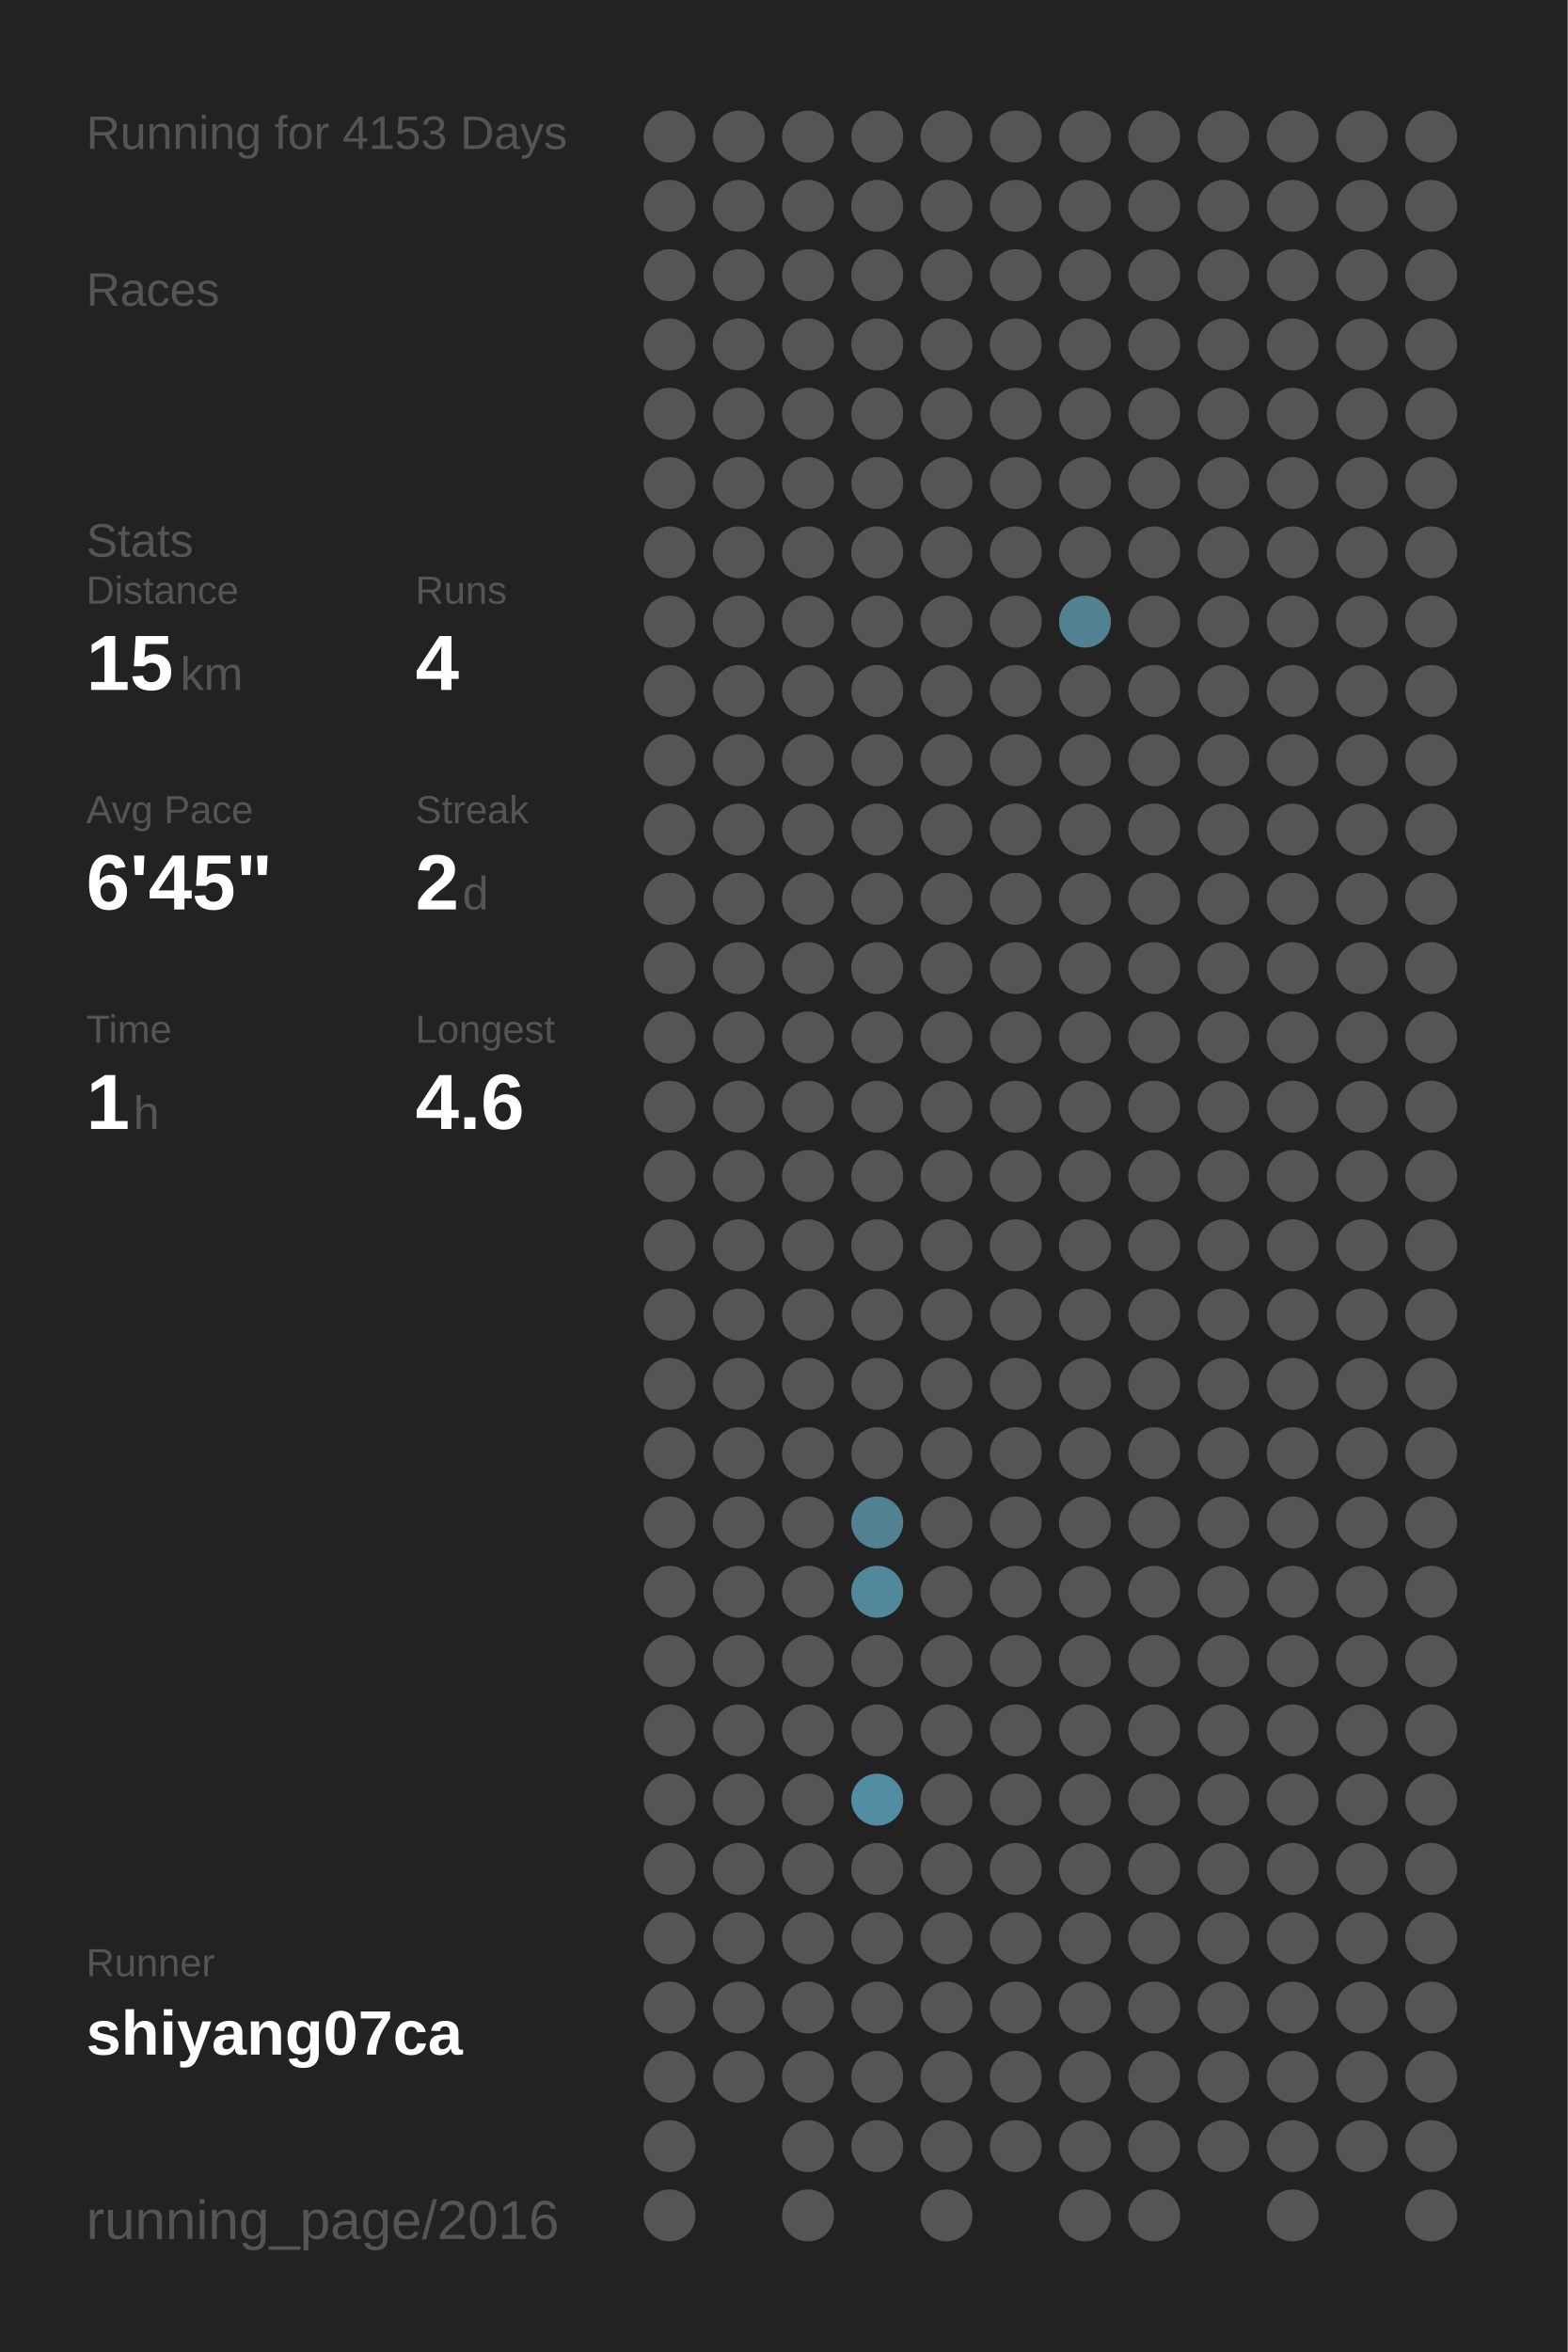
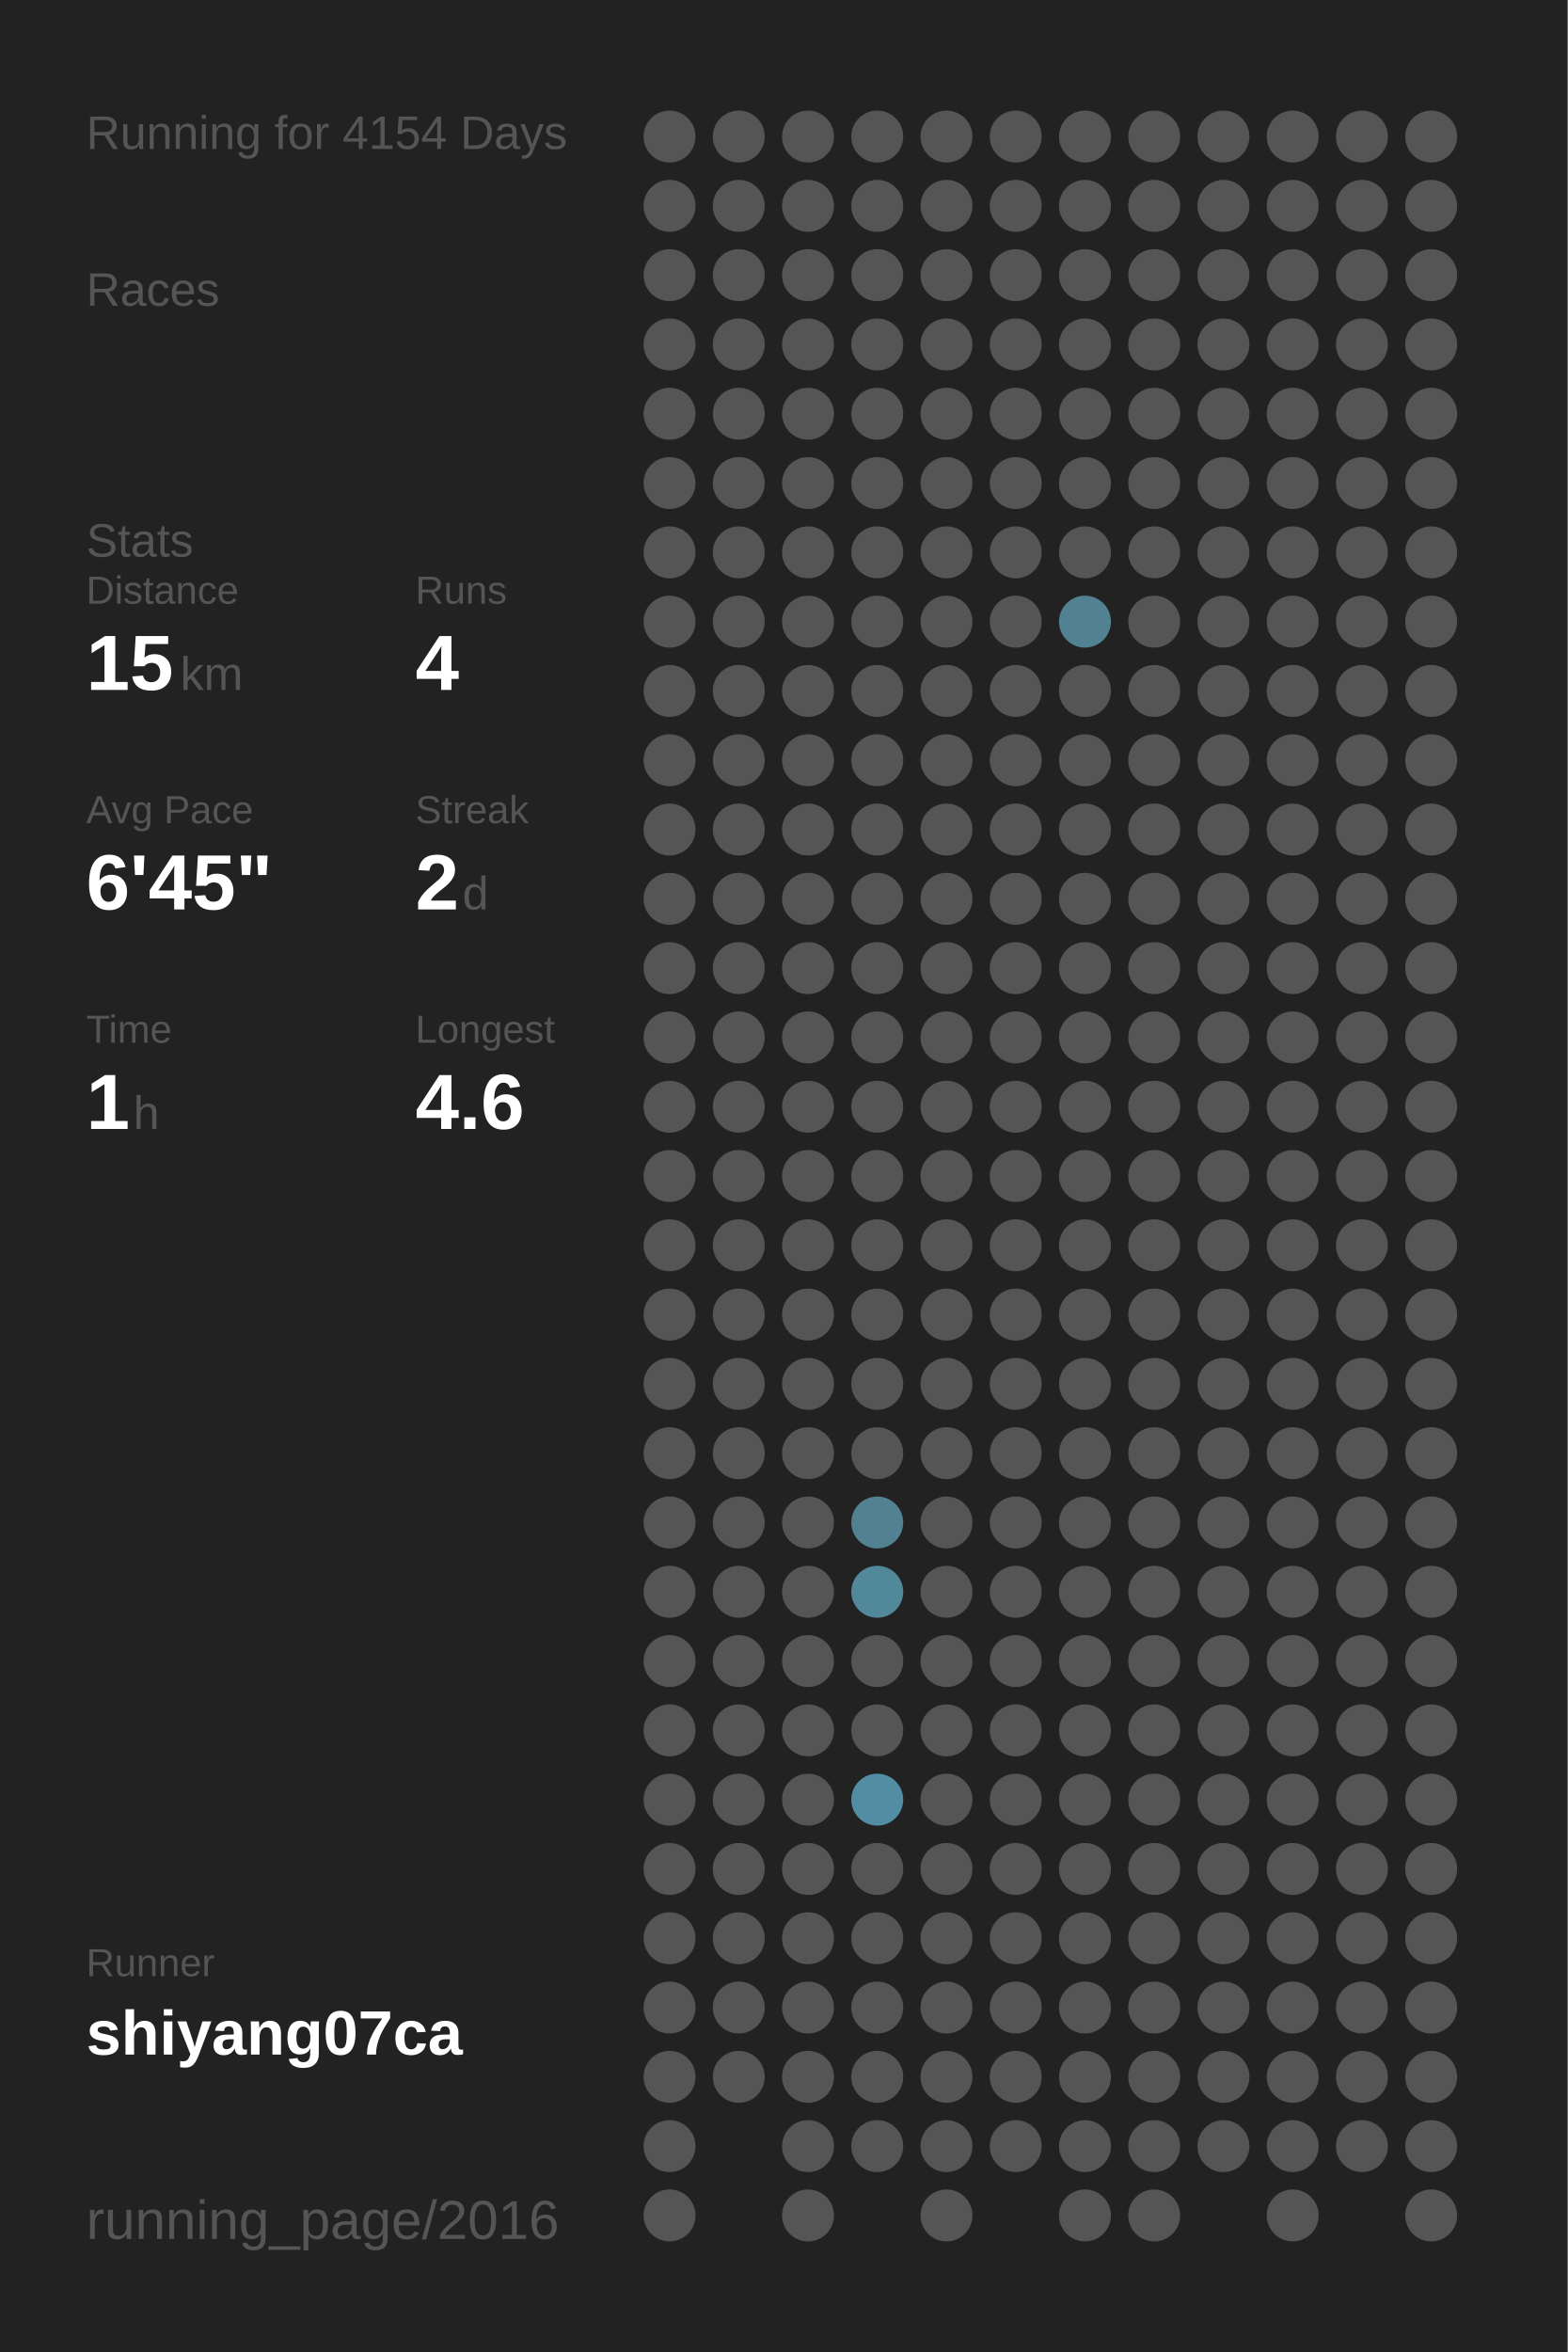
<svg xmlns="http://www.w3.org/2000/svg" baseProfile="full" height="300mm" version="1.1" viewBox="0,0,200,300" width="200mm">
  <defs />
  <rect fill="#222222" height="300" width="200" x="0" y="0" />
-   <text fill="#555555" style="font-size:6px; font-family:Arial;" x="11" y="19">Running for 4153 Days</text>
+   <text fill="#555555" style="font-size:6px; font-family:Arial;" x="11" y="19">Running for 4154 Days</text>
  <text fill="#555555" style="font-size:6px; font-family:Arial;" x="11" y="39">Races</text>
  <text fill="#555555" style="font-size:6px; font-family:Arial;" x="11" y="71">Stats</text>
  <text fill="#555555" style="font-size:5px; font-family:Arial;" x="11" y="77">Distance</text>
  <text fill="#FFFFFF" style="font-size:10px; font-family:Arial; font-weight:bold;" x="11" y="88">15</text>
  <text fill="#555555" style="font-size:6px; font-family:Arial;" x="23" y="88">km</text>
  <text fill="#555555" style="font-size:5px; font-family:Arial;" x="53" y="77">Runs</text>
  <text fill="#FFFFFF" style="font-size:10px; font-family:Arial; font-weight:bold;" x="53" y="88">4</text>
  <text fill="#555555" style="font-size:5px; font-family:Arial;" x="11" y="105">Avg Pace</text>
  <text fill="#FFFFFF" style="font-size:10px; font-family:Arial; font-weight:bold;" x="11" y="116">6'45"</text>
  <text fill="#555555" style="font-size:5px; font-family:Arial;" x="53" y="105">Streak</text>
  <text fill="#FFFFFF" style="font-size:10px; font-family:Arial; font-weight:bold;" x="53" y="116">2</text>
  <text fill="#555555" style="font-size:6px; font-family:Arial;" x="59" y="116">d</text>
  <text fill="#555555" style="font-size:5px; font-family:Arial;" x="11" y="133">Time</text>
  <text fill="#FFFFFF" style="font-size:10px; font-family:Arial; font-weight:bold;" x="11" y="144">1</text>
  <text fill="#555555" style="font-size:6px; font-family:Arial;" x="17" y="144">h</text>
  <text fill="#555555" style="font-size:5px; font-family:Arial;" x="53" y="133">Longest</text>
  <text fill="#FFFFFF" style="font-size:10px; font-family:Arial; font-weight:bold;" x="53" y="144">4.6</text>
  <text fill="#555555" style="font-size:5px; font-family:Arial;" x="11" y="252.065">Runner</text>
  <text fill="#FFFFFF" style="font-size:8px; font-family:Arial; font-weight:bold;" x="11" y="262.065">shiyang07ca</text>
  <text fill="#555555" style="font-size:7px; font-family:Arial;" x="11" y="285.581">running_page/2016</text>
  <circle cx="85.417" cy="17.419" fill="#555555" r="3.312" />
  <circle cx="85.417" cy="26.258" fill="#555555" r="3.312" />
  <circle cx="85.417" cy="35.097" fill="#555555" r="3.312" />
  <circle cx="85.417" cy="43.935" fill="#555555" r="3.312" />
  <circle cx="85.417" cy="52.774" fill="#555555" r="3.312" />
  <circle cx="85.417" cy="61.613" fill="#555555" r="3.312" />
  <circle cx="85.417" cy="70.452" fill="#555555" r="3.312" />
  <circle cx="85.417" cy="79.29" fill="#555555" r="3.312" />
  <circle cx="85.417" cy="88.129" fill="#555555" r="3.312" />
  <circle cx="85.417" cy="96.968" fill="#555555" r="3.312" />
  <circle cx="85.417" cy="105.806" fill="#555555" r="3.312" />
  <circle cx="85.417" cy="114.645" fill="#555555" r="3.312" />
  <circle cx="85.417" cy="123.484" fill="#555555" r="3.312" />
  <circle cx="85.417" cy="132.323" fill="#555555" r="3.312" />
  <circle cx="85.417" cy="141.161" fill="#555555" r="3.312" />
  <circle cx="85.417" cy="150" fill="#555555" r="3.312" />
  <circle cx="85.417" cy="158.839" fill="#555555" r="3.312" />
  <circle cx="85.417" cy="167.677" fill="#555555" r="3.312" />
  <circle cx="85.417" cy="176.516" fill="#555555" r="3.312" />
  <circle cx="85.417" cy="185.355" fill="#555555" r="3.312" />
  <circle cx="85.417" cy="194.194" fill="#555555" r="3.312" />
  <circle cx="85.417" cy="203.032" fill="#555555" r="3.312" />
  <circle cx="85.417" cy="211.871" fill="#555555" r="3.312" />
  <circle cx="85.417" cy="220.71" fill="#555555" r="3.312" />
  <circle cx="85.417" cy="229.548" fill="#555555" r="3.312" />
  <circle cx="85.417" cy="238.387" fill="#555555" r="3.312" />
  <circle cx="85.417" cy="247.226" fill="#555555" r="3.312" />
  <circle cx="85.417" cy="256.065" fill="#555555" r="3.312" />
  <circle cx="85.417" cy="264.903" fill="#555555" r="3.312" />
  <circle cx="85.417" cy="273.742" fill="#555555" r="3.312" />
  <circle cx="85.417" cy="282.581" fill="#555555" r="3.312" />
  <circle cx="94.25" cy="17.419" fill="#555555" r="3.312" />
  <circle cx="94.25" cy="26.258" fill="#555555" r="3.312" />
  <circle cx="94.25" cy="35.097" fill="#555555" r="3.312" />
  <circle cx="94.25" cy="43.935" fill="#555555" r="3.312" />
  <circle cx="94.25" cy="52.774" fill="#555555" r="3.312" />
  <circle cx="94.25" cy="61.613" fill="#555555" r="3.312" />
  <circle cx="94.25" cy="70.452" fill="#555555" r="3.312" />
  <circle cx="94.25" cy="79.29" fill="#555555" r="3.312" />
  <circle cx="94.25" cy="88.129" fill="#555555" r="3.312" />
  <circle cx="94.25" cy="96.968" fill="#555555" r="3.312" />
  <circle cx="94.25" cy="105.806" fill="#555555" r="3.312" />
  <circle cx="94.25" cy="114.645" fill="#555555" r="3.312" />
  <circle cx="94.25" cy="123.484" fill="#555555" r="3.312" />
  <circle cx="94.25" cy="132.323" fill="#555555" r="3.312" />
  <circle cx="94.25" cy="141.161" fill="#555555" r="3.312" />
  <circle cx="94.25" cy="150" fill="#555555" r="3.312" />
  <circle cx="94.25" cy="158.839" fill="#555555" r="3.312" />
  <circle cx="94.25" cy="167.677" fill="#555555" r="3.312" />
  <circle cx="94.25" cy="176.516" fill="#555555" r="3.312" />
  <circle cx="94.25" cy="185.355" fill="#555555" r="3.312" />
  <circle cx="94.25" cy="194.194" fill="#555555" r="3.312" />
  <circle cx="94.25" cy="203.032" fill="#555555" r="3.312" />
  <circle cx="94.25" cy="211.871" fill="#555555" r="3.312" />
  <circle cx="94.25" cy="220.71" fill="#555555" r="3.312" />
  <circle cx="94.25" cy="229.548" fill="#555555" r="3.312" />
  <circle cx="94.25" cy="238.387" fill="#555555" r="3.312" />
  <circle cx="94.25" cy="247.226" fill="#555555" r="3.312" />
  <circle cx="94.25" cy="256.065" fill="#555555" r="3.312" />
  <circle cx="94.25" cy="264.903" fill="#555555" r="3.312" />
  <circle cx="103.083" cy="17.419" fill="#555555" r="3.312" />
  <circle cx="103.083" cy="26.258" fill="#555555" r="3.312" />
  <circle cx="103.083" cy="35.097" fill="#555555" r="3.312" />
  <circle cx="103.083" cy="43.935" fill="#555555" r="3.312" />
  <circle cx="103.083" cy="52.774" fill="#555555" r="3.312" />
  <circle cx="103.083" cy="61.613" fill="#555555" r="3.312" />
  <circle cx="103.083" cy="70.452" fill="#555555" r="3.312" />
  <circle cx="103.083" cy="79.29" fill="#555555" r="3.312" />
  <circle cx="103.083" cy="88.129" fill="#555555" r="3.312" />
  <circle cx="103.083" cy="96.968" fill="#555555" r="3.312" />
  <circle cx="103.083" cy="105.806" fill="#555555" r="3.312" />
  <circle cx="103.083" cy="114.645" fill="#555555" r="3.312" />
  <circle cx="103.083" cy="123.484" fill="#555555" r="3.312" />
  <circle cx="103.083" cy="132.323" fill="#555555" r="3.312" />
  <circle cx="103.083" cy="141.161" fill="#555555" r="3.312" />
  <circle cx="103.083" cy="150" fill="#555555" r="3.312" />
  <circle cx="103.083" cy="158.839" fill="#555555" r="3.312" />
  <circle cx="103.083" cy="167.677" fill="#555555" r="3.312" />
  <circle cx="103.083" cy="176.516" fill="#555555" r="3.312" />
  <circle cx="103.083" cy="185.355" fill="#555555" r="3.312" />
  <circle cx="103.083" cy="194.194" fill="#555555" r="3.312" />
  <circle cx="103.083" cy="203.032" fill="#555555" r="3.312" />
  <circle cx="103.083" cy="211.871" fill="#555555" r="3.312" />
  <circle cx="103.083" cy="220.71" fill="#555555" r="3.312" />
  <circle cx="103.083" cy="229.548" fill="#555555" r="3.312" />
  <circle cx="103.083" cy="238.387" fill="#555555" r="3.312" />
  <circle cx="103.083" cy="247.226" fill="#555555" r="3.312" />
  <circle cx="103.083" cy="256.065" fill="#555555" r="3.312" />
  <circle cx="103.083" cy="264.903" fill="#555555" r="3.312" />
  <circle cx="103.083" cy="273.742" fill="#555555" r="3.312" />
  <circle cx="103.083" cy="282.581" fill="#555555" r="3.312" />
  <circle cx="111.917" cy="17.419" fill="#555555" r="3.312" />
  <circle cx="111.917" cy="26.258" fill="#555555" r="3.312" />
  <circle cx="111.917" cy="35.097" fill="#555555" r="3.312" />
  <circle cx="111.917" cy="43.935" fill="#555555" r="3.312" />
  <circle cx="111.917" cy="52.774" fill="#555555" r="3.312" />
  <circle cx="111.917" cy="61.613" fill="#555555" r="3.312" />
  <circle cx="111.917" cy="70.452" fill="#555555" r="3.312" />
  <circle cx="111.917" cy="79.29" fill="#555555" r="3.312" />
  <circle cx="111.917" cy="88.129" fill="#555555" r="3.312" />
  <circle cx="111.917" cy="96.968" fill="#555555" r="3.312" />
  <circle cx="111.917" cy="105.806" fill="#555555" r="3.312" />
  <circle cx="111.917" cy="114.645" fill="#555555" r="3.312" />
  <circle cx="111.917" cy="123.484" fill="#555555" r="3.312" />
  <circle cx="111.917" cy="132.323" fill="#555555" r="3.312" />
  <circle cx="111.917" cy="141.161" fill="#555555" r="3.312" />
  <circle cx="111.917" cy="150" fill="#555555" r="3.312" />
  <circle cx="111.917" cy="158.839" fill="#555555" r="3.312" />
  <circle cx="111.917" cy="167.677" fill="#555555" r="3.312" />
  <circle cx="111.917" cy="176.516" fill="#555555" r="3.312" />
  <circle cx="111.917" cy="185.355" fill="#555555" r="3.312" />
  <circle cx="111.917" cy="194.194" fill="#528191" r="3.312" />
  <circle cx="111.917" cy="203.032" fill="#51889a" r="3.312" />
  <circle cx="111.917" cy="211.871" fill="#555555" r="3.312" />
  <circle cx="111.917" cy="220.71" fill="#555555" r="3.312" />
  <circle cx="111.917" cy="229.548" fill="#518ea3" r="3.312" />
  <circle cx="111.917" cy="238.387" fill="#555555" r="3.312" />
  <circle cx="111.917" cy="247.226" fill="#555555" r="3.312" />
  <circle cx="111.917" cy="256.065" fill="#555555" r="3.312" />
  <circle cx="111.917" cy="264.903" fill="#555555" r="3.312" />
  <circle cx="111.917" cy="273.742" fill="#555555" r="3.312" />
  <circle cx="120.75" cy="17.419" fill="#555555" r="3.312" />
  <circle cx="120.75" cy="26.258" fill="#555555" r="3.312" />
  <circle cx="120.75" cy="35.097" fill="#555555" r="3.312" />
  <circle cx="120.75" cy="43.935" fill="#555555" r="3.312" />
  <circle cx="120.75" cy="52.774" fill="#555555" r="3.312" />
  <circle cx="120.75" cy="61.613" fill="#555555" r="3.312" />
  <circle cx="120.75" cy="70.452" fill="#555555" r="3.312" />
  <circle cx="120.75" cy="79.29" fill="#555555" r="3.312" />
  <circle cx="120.75" cy="88.129" fill="#555555" r="3.312" />
  <circle cx="120.75" cy="96.968" fill="#555555" r="3.312" />
  <circle cx="120.75" cy="105.806" fill="#555555" r="3.312" />
  <circle cx="120.75" cy="114.645" fill="#555555" r="3.312" />
  <circle cx="120.75" cy="123.484" fill="#555555" r="3.312" />
  <circle cx="120.75" cy="132.323" fill="#555555" r="3.312" />
  <circle cx="120.75" cy="141.161" fill="#555555" r="3.312" />
  <circle cx="120.75" cy="150" fill="#555555" r="3.312" />
  <circle cx="120.75" cy="158.839" fill="#555555" r="3.312" />
  <circle cx="120.75" cy="167.677" fill="#555555" r="3.312" />
  <circle cx="120.75" cy="176.516" fill="#555555" r="3.312" />
  <circle cx="120.75" cy="185.355" fill="#555555" r="3.312" />
  <circle cx="120.75" cy="194.194" fill="#555555" r="3.312" />
  <circle cx="120.75" cy="203.032" fill="#555555" r="3.312" />
  <circle cx="120.75" cy="211.871" fill="#555555" r="3.312" />
  <circle cx="120.75" cy="220.71" fill="#555555" r="3.312" />
  <circle cx="120.75" cy="229.548" fill="#555555" r="3.312" />
  <circle cx="120.75" cy="238.387" fill="#555555" r="3.312" />
  <circle cx="120.75" cy="247.226" fill="#555555" r="3.312" />
  <circle cx="120.75" cy="256.065" fill="#555555" r="3.312" />
  <circle cx="120.75" cy="264.903" fill="#555555" r="3.312" />
  <circle cx="120.75" cy="273.742" fill="#555555" r="3.312" />
  <circle cx="120.75" cy="282.581" fill="#555555" r="3.312" />
  <circle cx="129.583" cy="17.419" fill="#555555" r="3.312" />
  <circle cx="129.583" cy="26.258" fill="#555555" r="3.312" />
  <circle cx="129.583" cy="35.097" fill="#555555" r="3.312" />
  <circle cx="129.583" cy="43.935" fill="#555555" r="3.312" />
  <circle cx="129.583" cy="52.774" fill="#555555" r="3.312" />
  <circle cx="129.583" cy="61.613" fill="#555555" r="3.312" />
  <circle cx="129.583" cy="70.452" fill="#555555" r="3.312" />
  <circle cx="129.583" cy="79.29" fill="#555555" r="3.312" />
  <circle cx="129.583" cy="88.129" fill="#555555" r="3.312" />
  <circle cx="129.583" cy="96.968" fill="#555555" r="3.312" />
  <circle cx="129.583" cy="105.806" fill="#555555" r="3.312" />
  <circle cx="129.583" cy="114.645" fill="#555555" r="3.312" />
  <circle cx="129.583" cy="123.484" fill="#555555" r="3.312" />
  <circle cx="129.583" cy="132.323" fill="#555555" r="3.312" />
  <circle cx="129.583" cy="141.161" fill="#555555" r="3.312" />
  <circle cx="129.583" cy="150" fill="#555555" r="3.312" />
  <circle cx="129.583" cy="158.839" fill="#555555" r="3.312" />
  <circle cx="129.583" cy="167.677" fill="#555555" r="3.312" />
  <circle cx="129.583" cy="176.516" fill="#555555" r="3.312" />
  <circle cx="129.583" cy="185.355" fill="#555555" r="3.312" />
  <circle cx="129.583" cy="194.194" fill="#555555" r="3.312" />
  <circle cx="129.583" cy="203.032" fill="#555555" r="3.312" />
  <circle cx="129.583" cy="211.871" fill="#555555" r="3.312" />
  <circle cx="129.583" cy="220.71" fill="#555555" r="3.312" />
  <circle cx="129.583" cy="229.548" fill="#555555" r="3.312" />
  <circle cx="129.583" cy="238.387" fill="#555555" r="3.312" />
  <circle cx="129.583" cy="247.226" fill="#555555" r="3.312" />
  <circle cx="129.583" cy="256.065" fill="#555555" r="3.312" />
  <circle cx="129.583" cy="264.903" fill="#555555" r="3.312" />
  <circle cx="129.583" cy="273.742" fill="#555555" r="3.312" />
  <circle cx="138.417" cy="17.419" fill="#555555" r="3.312" />
  <circle cx="138.417" cy="26.258" fill="#555555" r="3.312" />
  <circle cx="138.417" cy="35.097" fill="#555555" r="3.312" />
  <circle cx="138.417" cy="43.935" fill="#555555" r="3.312" />
  <circle cx="138.417" cy="52.774" fill="#555555" r="3.312" />
  <circle cx="138.417" cy="61.613" fill="#555555" r="3.312" />
  <circle cx="138.417" cy="70.452" fill="#555555" r="3.312" />
  <circle cx="138.417" cy="79.29" fill="#528191" r="3.312" />
  <circle cx="138.417" cy="88.129" fill="#555555" r="3.312" />
  <circle cx="138.417" cy="96.968" fill="#555555" r="3.312" />
  <circle cx="138.417" cy="105.806" fill="#555555" r="3.312" />
  <circle cx="138.417" cy="114.645" fill="#555555" r="3.312" />
  <circle cx="138.417" cy="123.484" fill="#555555" r="3.312" />
  <circle cx="138.417" cy="132.323" fill="#555555" r="3.312" />
  <circle cx="138.417" cy="141.161" fill="#555555" r="3.312" />
  <circle cx="138.417" cy="150" fill="#555555" r="3.312" />
  <circle cx="138.417" cy="158.839" fill="#555555" r="3.312" />
  <circle cx="138.417" cy="167.677" fill="#555555" r="3.312" />
  <circle cx="138.417" cy="176.516" fill="#555555" r="3.312" />
  <circle cx="138.417" cy="185.355" fill="#555555" r="3.312" />
  <circle cx="138.417" cy="194.194" fill="#555555" r="3.312" />
  <circle cx="138.417" cy="203.032" fill="#555555" r="3.312" />
  <circle cx="138.417" cy="211.871" fill="#555555" r="3.312" />
  <circle cx="138.417" cy="220.71" fill="#555555" r="3.312" />
  <circle cx="138.417" cy="229.548" fill="#555555" r="3.312" />
  <circle cx="138.417" cy="238.387" fill="#555555" r="3.312" />
  <circle cx="138.417" cy="247.226" fill="#555555" r="3.312" />
  <circle cx="138.417" cy="256.065" fill="#555555" r="3.312" />
  <circle cx="138.417" cy="264.903" fill="#555555" r="3.312" />
  <circle cx="138.417" cy="273.742" fill="#555555" r="3.312" />
  <circle cx="138.417" cy="282.581" fill="#555555" r="3.312" />
  <circle cx="147.25" cy="17.419" fill="#555555" r="3.312" />
  <circle cx="147.25" cy="26.258" fill="#555555" r="3.312" />
  <circle cx="147.25" cy="35.097" fill="#555555" r="3.312" />
  <circle cx="147.25" cy="43.935" fill="#555555" r="3.312" />
  <circle cx="147.25" cy="52.774" fill="#555555" r="3.312" />
  <circle cx="147.25" cy="61.613" fill="#555555" r="3.312" />
  <circle cx="147.25" cy="70.452" fill="#555555" r="3.312" />
  <circle cx="147.25" cy="79.29" fill="#555555" r="3.312" />
  <circle cx="147.25" cy="88.129" fill="#555555" r="3.312" />
  <circle cx="147.25" cy="96.968" fill="#555555" r="3.312" />
  <circle cx="147.25" cy="105.806" fill="#555555" r="3.312" />
  <circle cx="147.25" cy="114.645" fill="#555555" r="3.312" />
  <circle cx="147.25" cy="123.484" fill="#555555" r="3.312" />
  <circle cx="147.25" cy="132.323" fill="#555555" r="3.312" />
  <circle cx="147.25" cy="141.161" fill="#555555" r="3.312" />
  <circle cx="147.25" cy="150" fill="#555555" r="3.312" />
  <circle cx="147.25" cy="158.839" fill="#555555" r="3.312" />
  <circle cx="147.25" cy="167.677" fill="#555555" r="3.312" />
  <circle cx="147.25" cy="176.516" fill="#555555" r="3.312" />
  <circle cx="147.25" cy="185.355" fill="#555555" r="3.312" />
  <circle cx="147.25" cy="194.194" fill="#555555" r="3.312" />
  <circle cx="147.25" cy="203.032" fill="#555555" r="3.312" />
  <circle cx="147.25" cy="211.871" fill="#555555" r="3.312" />
  <circle cx="147.25" cy="220.71" fill="#555555" r="3.312" />
  <circle cx="147.25" cy="229.548" fill="#555555" r="3.312" />
  <circle cx="147.25" cy="238.387" fill="#555555" r="3.312" />
  <circle cx="147.25" cy="247.226" fill="#555555" r="3.312" />
  <circle cx="147.25" cy="256.065" fill="#555555" r="3.312" />
  <circle cx="147.25" cy="264.903" fill="#555555" r="3.312" />
  <circle cx="147.25" cy="273.742" fill="#555555" r="3.312" />
  <circle cx="147.25" cy="282.581" fill="#555555" r="3.312" />
  <circle cx="156.083" cy="17.419" fill="#555555" r="3.312" />
  <circle cx="156.083" cy="26.258" fill="#555555" r="3.312" />
  <circle cx="156.083" cy="35.097" fill="#555555" r="3.312" />
  <circle cx="156.083" cy="43.935" fill="#555555" r="3.312" />
  <circle cx="156.083" cy="52.774" fill="#555555" r="3.312" />
  <circle cx="156.083" cy="61.613" fill="#555555" r="3.312" />
  <circle cx="156.083" cy="70.452" fill="#555555" r="3.312" />
  <circle cx="156.083" cy="79.29" fill="#555555" r="3.312" />
  <circle cx="156.083" cy="88.129" fill="#555555" r="3.312" />
  <circle cx="156.083" cy="96.968" fill="#555555" r="3.312" />
  <circle cx="156.083" cy="105.806" fill="#555555" r="3.312" />
  <circle cx="156.083" cy="114.645" fill="#555555" r="3.312" />
  <circle cx="156.083" cy="123.484" fill="#555555" r="3.312" />
  <circle cx="156.083" cy="132.323" fill="#555555" r="3.312" />
  <circle cx="156.083" cy="141.161" fill="#555555" r="3.312" />
  <circle cx="156.083" cy="150" fill="#555555" r="3.312" />
  <circle cx="156.083" cy="158.839" fill="#555555" r="3.312" />
  <circle cx="156.083" cy="167.677" fill="#555555" r="3.312" />
  <circle cx="156.083" cy="176.516" fill="#555555" r="3.312" />
  <circle cx="156.083" cy="185.355" fill="#555555" r="3.312" />
  <circle cx="156.083" cy="194.194" fill="#555555" r="3.312" />
  <circle cx="156.083" cy="203.032" fill="#555555" r="3.312" />
  <circle cx="156.083" cy="211.871" fill="#555555" r="3.312" />
  <circle cx="156.083" cy="220.71" fill="#555555" r="3.312" />
  <circle cx="156.083" cy="229.548" fill="#555555" r="3.312" />
  <circle cx="156.083" cy="238.387" fill="#555555" r="3.312" />
  <circle cx="156.083" cy="247.226" fill="#555555" r="3.312" />
  <circle cx="156.083" cy="256.065" fill="#555555" r="3.312" />
  <circle cx="156.083" cy="264.903" fill="#555555" r="3.312" />
  <circle cx="156.083" cy="273.742" fill="#555555" r="3.312" />
  <circle cx="164.917" cy="17.419" fill="#555555" r="3.312" />
  <circle cx="164.917" cy="26.258" fill="#555555" r="3.312" />
  <circle cx="164.917" cy="35.097" fill="#555555" r="3.312" />
  <circle cx="164.917" cy="43.935" fill="#555555" r="3.312" />
  <circle cx="164.917" cy="52.774" fill="#555555" r="3.312" />
  <circle cx="164.917" cy="61.613" fill="#555555" r="3.312" />
  <circle cx="164.917" cy="70.452" fill="#555555" r="3.312" />
  <circle cx="164.917" cy="79.29" fill="#555555" r="3.312" />
  <circle cx="164.917" cy="88.129" fill="#555555" r="3.312" />
  <circle cx="164.917" cy="96.968" fill="#555555" r="3.312" />
  <circle cx="164.917" cy="105.806" fill="#555555" r="3.312" />
  <circle cx="164.917" cy="114.645" fill="#555555" r="3.312" />
  <circle cx="164.917" cy="123.484" fill="#555555" r="3.312" />
  <circle cx="164.917" cy="132.323" fill="#555555" r="3.312" />
  <circle cx="164.917" cy="141.161" fill="#555555" r="3.312" />
  <circle cx="164.917" cy="150" fill="#555555" r="3.312" />
  <circle cx="164.917" cy="158.839" fill="#555555" r="3.312" />
  <circle cx="164.917" cy="167.677" fill="#555555" r="3.312" />
  <circle cx="164.917" cy="176.516" fill="#555555" r="3.312" />
  <circle cx="164.917" cy="185.355" fill="#555555" r="3.312" />
  <circle cx="164.917" cy="194.194" fill="#555555" r="3.312" />
  <circle cx="164.917" cy="203.032" fill="#555555" r="3.312" />
  <circle cx="164.917" cy="211.871" fill="#555555" r="3.312" />
  <circle cx="164.917" cy="220.71" fill="#555555" r="3.312" />
  <circle cx="164.917" cy="229.548" fill="#555555" r="3.312" />
  <circle cx="164.917" cy="238.387" fill="#555555" r="3.312" />
  <circle cx="164.917" cy="247.226" fill="#555555" r="3.312" />
  <circle cx="164.917" cy="256.065" fill="#555555" r="3.312" />
  <circle cx="164.917" cy="264.903" fill="#555555" r="3.312" />
  <circle cx="164.917" cy="273.742" fill="#555555" r="3.312" />
  <circle cx="164.917" cy="282.581" fill="#555555" r="3.312" />
  <circle cx="173.75" cy="17.419" fill="#555555" r="3.312" />
  <circle cx="173.75" cy="26.258" fill="#555555" r="3.312" />
  <circle cx="173.75" cy="35.097" fill="#555555" r="3.312" />
  <circle cx="173.75" cy="43.935" fill="#555555" r="3.312" />
  <circle cx="173.75" cy="52.774" fill="#555555" r="3.312" />
  <circle cx="173.75" cy="61.613" fill="#555555" r="3.312" />
  <circle cx="173.75" cy="70.452" fill="#555555" r="3.312" />
  <circle cx="173.75" cy="79.29" fill="#555555" r="3.312" />
  <circle cx="173.75" cy="88.129" fill="#555555" r="3.312" />
  <circle cx="173.75" cy="96.968" fill="#555555" r="3.312" />
  <circle cx="173.75" cy="105.806" fill="#555555" r="3.312" />
  <circle cx="173.75" cy="114.645" fill="#555555" r="3.312" />
  <circle cx="173.75" cy="123.484" fill="#555555" r="3.312" />
  <circle cx="173.75" cy="132.323" fill="#555555" r="3.312" />
  <circle cx="173.75" cy="141.161" fill="#555555" r="3.312" />
  <circle cx="173.75" cy="150" fill="#555555" r="3.312" />
  <circle cx="173.75" cy="158.839" fill="#555555" r="3.312" />
  <circle cx="173.75" cy="167.677" fill="#555555" r="3.312" />
  <circle cx="173.75" cy="176.516" fill="#555555" r="3.312" />
  <circle cx="173.75" cy="185.355" fill="#555555" r="3.312" />
  <circle cx="173.75" cy="194.194" fill="#555555" r="3.312" />
  <circle cx="173.75" cy="203.032" fill="#555555" r="3.312" />
  <circle cx="173.75" cy="211.871" fill="#555555" r="3.312" />
  <circle cx="173.75" cy="220.71" fill="#555555" r="3.312" />
  <circle cx="173.75" cy="229.548" fill="#555555" r="3.312" />
  <circle cx="173.75" cy="238.387" fill="#555555" r="3.312" />
  <circle cx="173.75" cy="247.226" fill="#555555" r="3.312" />
  <circle cx="173.75" cy="256.065" fill="#555555" r="3.312" />
  <circle cx="173.75" cy="264.903" fill="#555555" r="3.312" />
  <circle cx="173.75" cy="273.742" fill="#555555" r="3.312" />
  <circle cx="182.583" cy="17.419" fill="#555555" r="3.312" />
  <circle cx="182.583" cy="26.258" fill="#555555" r="3.312" />
  <circle cx="182.583" cy="35.097" fill="#555555" r="3.312" />
  <circle cx="182.583" cy="43.935" fill="#555555" r="3.312" />
  <circle cx="182.583" cy="52.774" fill="#555555" r="3.312" />
  <circle cx="182.583" cy="61.613" fill="#555555" r="3.312" />
  <circle cx="182.583" cy="70.452" fill="#555555" r="3.312" />
  <circle cx="182.583" cy="79.29" fill="#555555" r="3.312" />
  <circle cx="182.583" cy="88.129" fill="#555555" r="3.312" />
  <circle cx="182.583" cy="96.968" fill="#555555" r="3.312" />
  <circle cx="182.583" cy="105.806" fill="#555555" r="3.312" />
  <circle cx="182.583" cy="114.645" fill="#555555" r="3.312" />
  <circle cx="182.583" cy="123.484" fill="#555555" r="3.312" />
  <circle cx="182.583" cy="132.323" fill="#555555" r="3.312" />
  <circle cx="182.583" cy="141.161" fill="#555555" r="3.312" />
  <circle cx="182.583" cy="150" fill="#555555" r="3.312" />
  <circle cx="182.583" cy="158.839" fill="#555555" r="3.312" />
  <circle cx="182.583" cy="167.677" fill="#555555" r="3.312" />
  <circle cx="182.583" cy="176.516" fill="#555555" r="3.312" />
  <circle cx="182.583" cy="185.355" fill="#555555" r="3.312" />
  <circle cx="182.583" cy="194.194" fill="#555555" r="3.312" />
  <circle cx="182.583" cy="203.032" fill="#555555" r="3.312" />
  <circle cx="182.583" cy="211.871" fill="#555555" r="3.312" />
  <circle cx="182.583" cy="220.71" fill="#555555" r="3.312" />
  <circle cx="182.583" cy="229.548" fill="#555555" r="3.312" />
  <circle cx="182.583" cy="238.387" fill="#555555" r="3.312" />
  <circle cx="182.583" cy="247.226" fill="#555555" r="3.312" />
  <circle cx="182.583" cy="256.065" fill="#555555" r="3.312" />
  <circle cx="182.583" cy="264.903" fill="#555555" r="3.312" />
  <circle cx="182.583" cy="273.742" fill="#555555" r="3.312" />
  <circle cx="182.583" cy="282.581" fill="#555555" r="3.312" />
</svg>
